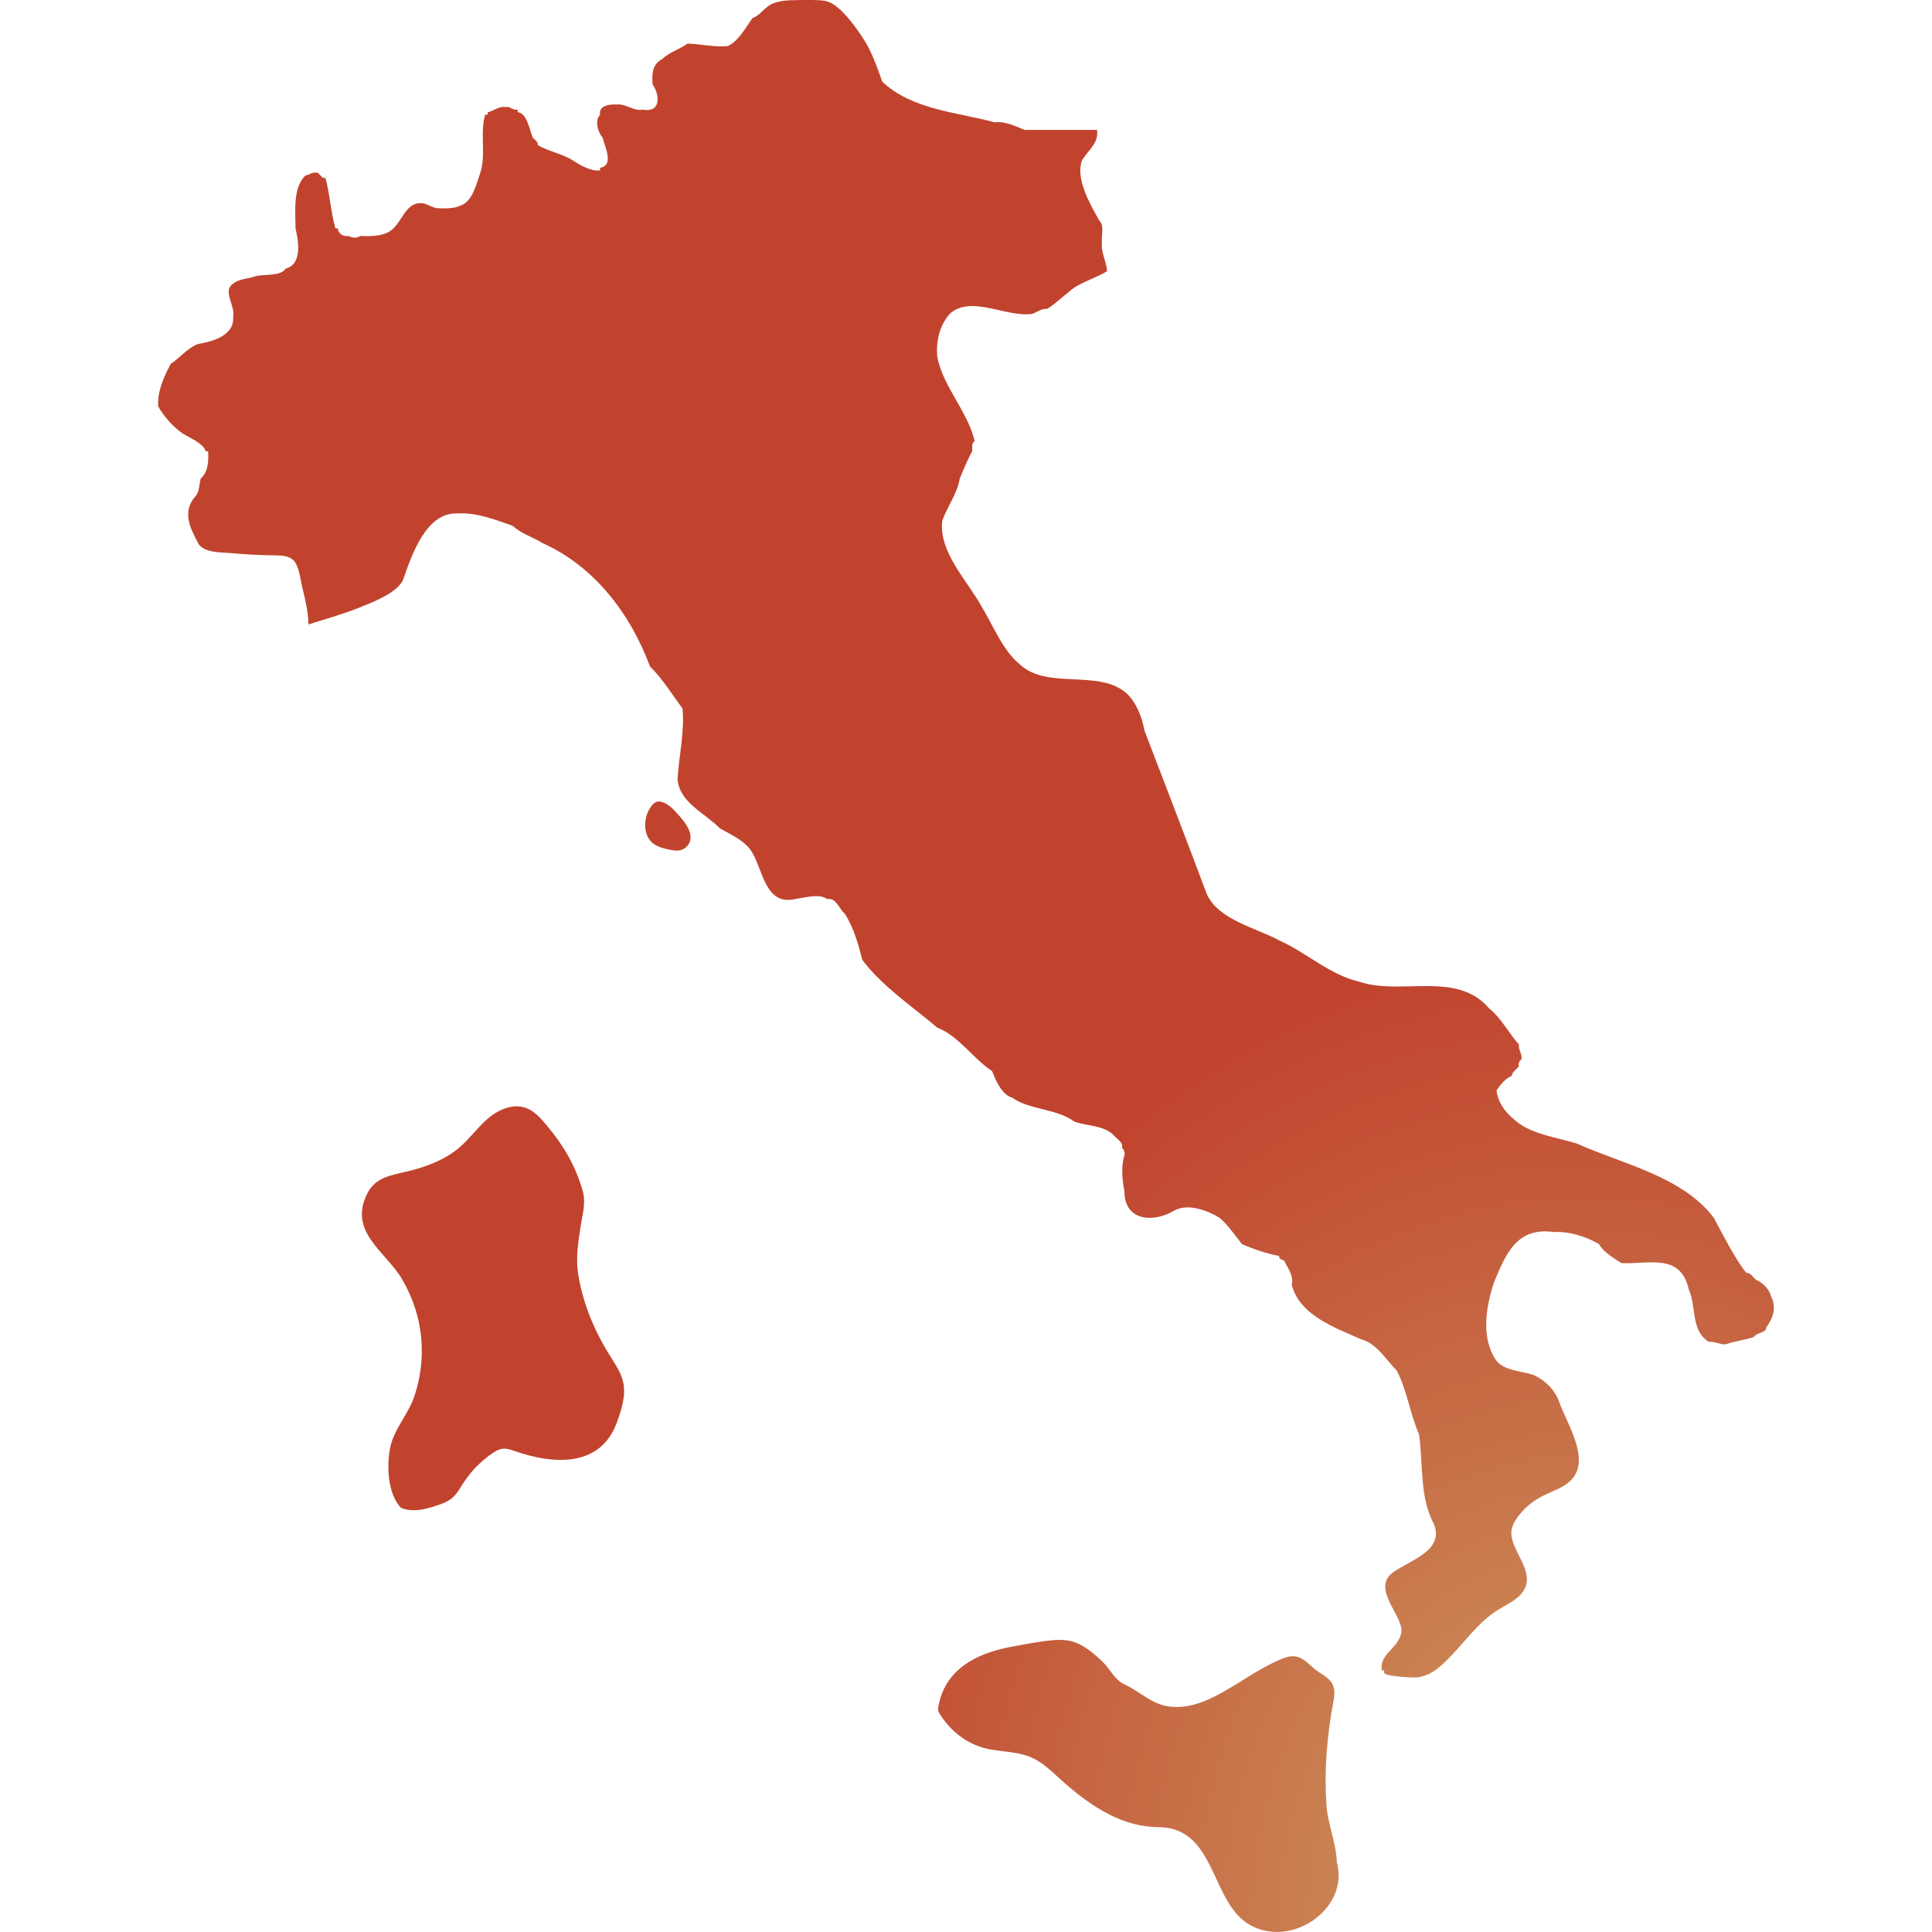
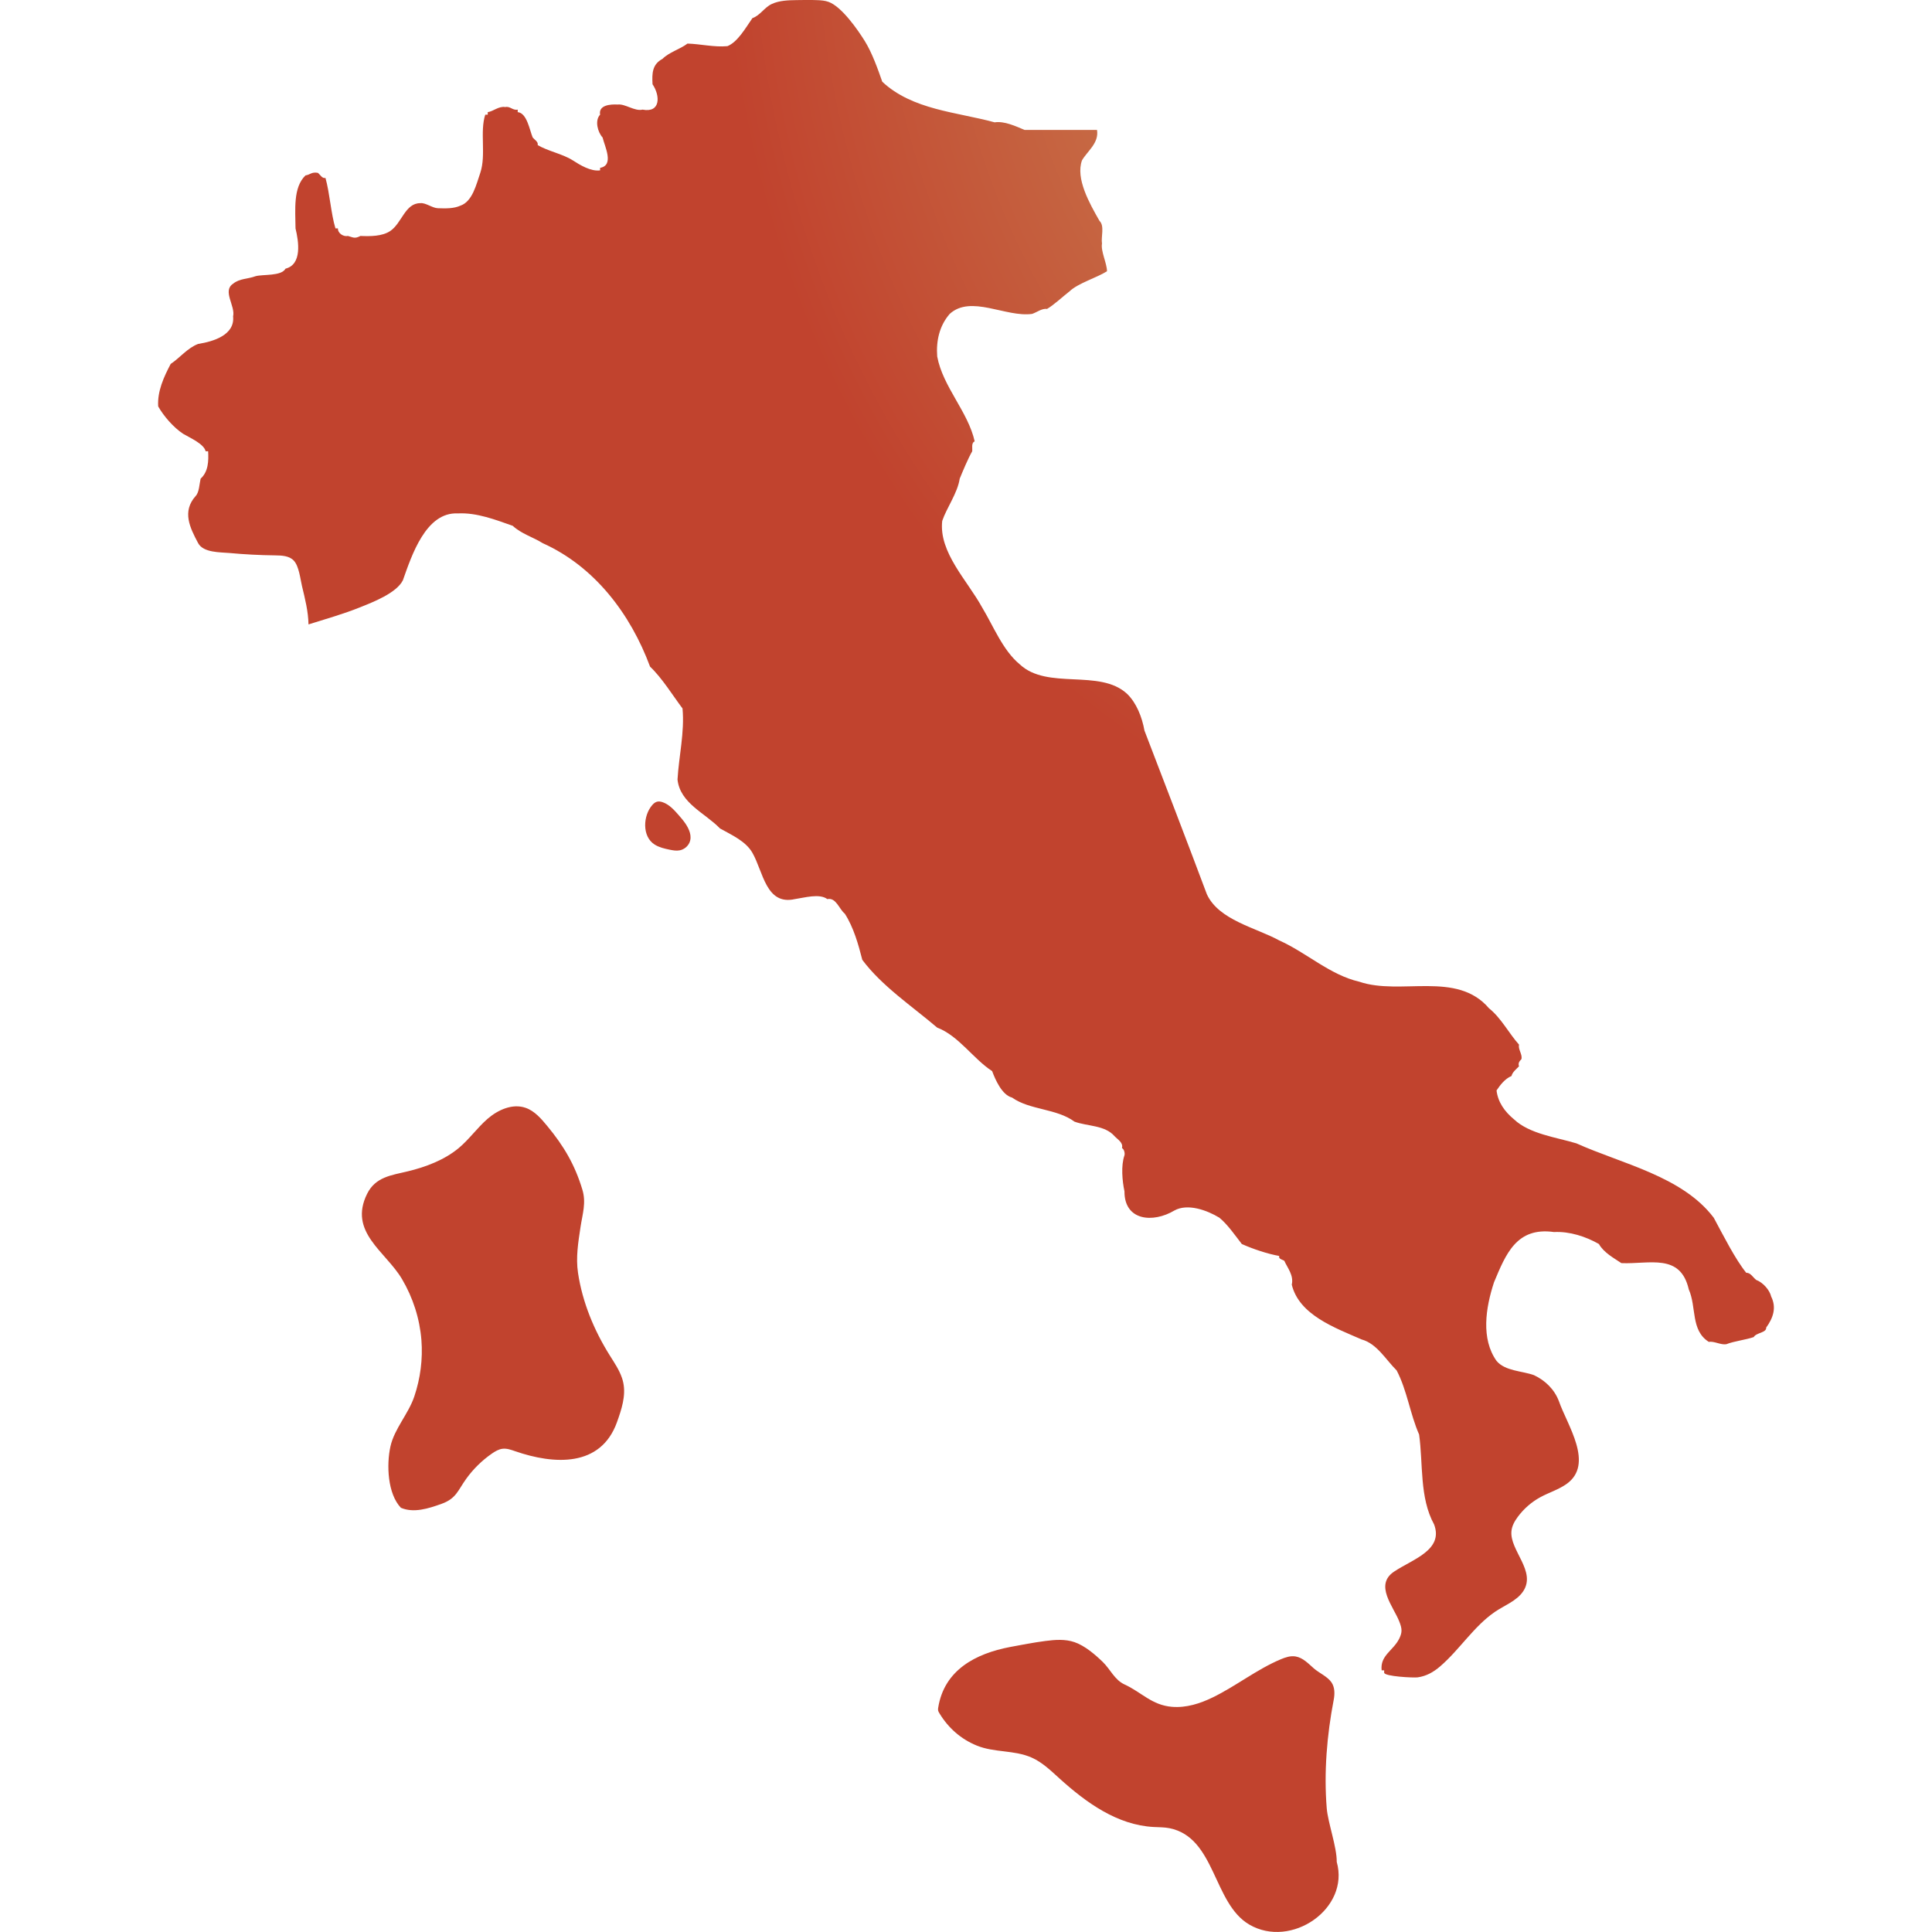
<svg xmlns="http://www.w3.org/2000/svg" id="mapSVG" version="1.1" style="overflow: hidden; " width="360" height="360" viewBox="0 0 360 360">
  <defs id="defs1">
-     <radialGradient id="grad1" cx="88%" cy="99%">
+     <radialGradient id="grad1" cx="85%" cy="-5%">
      <stop offset="0%" style="stop-color:#ce9e62;stop-opacity:1" />
      <stop offset="100%" style="stop-color:#c1432e;stop-opacity:1" />
    </radialGradient>
  </defs>
  <g id="viewport-20260924160203324" class="svg-pan-zoom_viewport" transform="matrix(3.6,0,0,3.6,0,0)" style="transform: matrix(3.6, 0, 0, 3.6, 0, 0);">
    <g id="mapGroup">
      <path id="mapPath" d="M35.128,42.19c-.237-.271-.491-.552-.832-.669-.095-.032-.198-.051-.295-.023-.095.027-.173.096-.239.17-.478.542-.545,1.63.127,2.049.232.145.504.208.772.263.172.035.35.067.523.033.213-.042.402-.189.495-.384.162-.34-.011-.723-.206-1.009-.104-.151-.226-.294-.345-.43ZM32.191,71.316c-.139-.411-.393-.782-.625-1.153-.815-1.299-1.42-2.757-1.648-4.279-.12-.795.011-1.588.13-2.375.102-.677.3-1.252.097-1.928-.39-1.297-.962-2.264-1.821-3.302-.315-.38-.654-.778-1.121-.939-.673-.232-1.421.099-1.96.564-.539.466-.953,1.064-1.5,1.52-.744.619-1.713.982-2.645,1.206-.837.201-1.662.286-2.096,1.161-.983,1.981.961,2.984,1.805,4.413.566.958.917,2.044,1.005,3.155.078.986-.052,1.985-.368,2.922-.306.908-1.03,1.667-1.235,2.588-.21.94-.151,2.449.542,3.174.663.283,1.421.04,2.099-.203.772-.277.845-.694,1.288-1.307.363-.502.812-.942,1.321-1.295.17-.117.354-.228.559-.251.219-.024.434.054.642.126,2.022.7,4.435.841,5.275-1.503.236-.659.469-1.361.325-2.046-.018-.084-.04-.165-.068-.246ZM91.677,67.114c-.078-.34-.422-.734-.776-.865-.196-.159-.283-.371-.517-.371-.579-.718-1.195-1.95-1.68-2.847-1.626-2.151-4.751-2.788-7.108-3.85-1.03-.313-2.428-.484-3.231-1.244-.485-.4-.834-.892-.904-1.496.181-.269.425-.6.775-.748.048-.208.254-.359.387-.5-.057-.176.03-.274.129-.375.05-.254-.18-.497-.129-.75-.512-.567-.926-1.383-1.551-1.877-1.669-1.963-4.575-.647-6.72-1.379-1.515-.349-2.735-1.509-4.136-2.134-1.218-.666-3.128-1.05-3.748-2.39-1.042-2.784-2.167-5.697-3.231-8.473-.126-.702-.413-1.434-.904-1.907-1.422-1.31-4.12-.173-5.557-1.528-.874-.725-1.363-1.983-1.939-2.935-.762-1.395-2.251-2.851-2.068-4.483.229-.677.794-1.442.905-2.185.167-.407.428-1.034.646-1.416.024-.152-.063-.43.129-.516-.341-1.535-1.65-2.828-1.939-4.393-.062-.807.114-1.592.646-2.204,1.102-1.003,2.905.189,4.265-0.0.26-.088.499-.291.775-.259.341-.195.843-.662,1.163-.91.443-.423,1.422-.706,1.939-1.04.001-.4-.33-1.036-.259-1.432-.057-.349.144-.917-.129-1.174-.514-.9-1.249-2.194-.905-3.136.291-.491.886-.895.776-1.572-1.229-0-2.519 0-3.748,0-.455-.19-1.049-.47-1.551-.393-1.965-.537-4.253-.639-5.816-2.102-.23-.663-.528-1.498-.905-2.106-.369-.593-1.196-1.782-1.875-2.027-.182-.066-.378-.081-.571-.089-.359-.015-.719-.009-1.079-.003-.435.008-.9.016-1.301.207-.373.177-.603.597-.99.726-.36.519-.769,1.242-1.293,1.45-.669.066-1.407-.114-2.068-.132-.38.29-.947.442-1.292.79-.533.284-.549.743-.517,1.315.403.594.425,1.493-.517,1.313-.405.1-.899-.313-1.292-.263-.374-.022-.995.028-.905.525-.29.304-.119.916.129,1.18.111.469.614,1.444-.129,1.571v.131c-.474.067-1.035-.273-1.422-.523-.521-.331-1.287-.473-1.809-.786.044-.167-.168-.28-.258-.393-.162-.387-.295-1.266-.775-1.312v-.131c-.25.06-.395-.191-.646-.131-.336-.06-.622.226-.905.262v.131h-.129c-.292.892.055,2.079-.258,3.013-.206.594-.401,1.485-1.034,1.699-.339.153-.755.145-1.163.13-.29-.01-.639-.296-.905-.261-.786-.006-.954,1.026-1.551,1.436-.418.284-1.038.283-1.551.261-.303.162-.386.068-.646-0-.234.053-.533-.144-.517-.391h-.129c-.234-.776-.297-1.837-.517-2.612-.167.044-.277-.171-.387-.262-.335-.064-.403.099-.646.131-.651.624-.524,1.78-.517,2.743.164.679.349,1.864-.517,2.084-.218.398-1.163.283-1.551.39-.392.149-.832.114-1.163.39-.57.37.128,1.154-0,1.689.098.964-1.013,1.301-1.809,1.427-.557.211-.942.718-1.422,1.036-.353.671-.696,1.414-.646,2.198.278.494.797,1.096,1.293,1.419.346.205,1.077.518,1.163.903h.129c.028.498.012,1.058-.388,1.416-.064.265-.073.713-.258.9-.716.803-.297,1.64.129,2.439.268.503,1.158.468,1.616.51.787.073,1.577.114,2.367.123.346.004.734.019.969.273.272.294.335.946.423,1.316.158.659.323,1.302.337,1.985.895-.282,1.806-.538,2.677-.889.641-.258,1.875-.729,2.208-1.395.456-1.286,1.189-3.543,2.843-3.462.984-.051,1.958.332,2.843.642.447.417,1.052.584,1.551.898,2.685,1.208,4.544,3.659,5.557,6.391.624.589,1.196,1.526,1.68,2.164.114,1.241-.19,2.469-.259,3.68.134,1.231,1.431,1.734,2.197,2.53.619.346,1.336.661,1.68,1.263.561.98.7,2.731,2.197,2.395.488-.069,1.274-.305,1.68 0.0.456-.095.613.524.905.755.457.709.708,1.61.905,2.388,1.008,1.357,2.591,2.412,3.877,3.509,1.109.42,1.883,1.633,2.843,2.25.165.443.509,1.238,1.034,1.372.912.65,2.302.56,3.231,1.246.674.246,1.565.174,2.068.747.168.181.464.335.388.622.109.046.16.262.129.373-.186.531-.115,1.323 0,1.863-.009,1.525,1.472,1.658,2.585.993.684-.379,1.687-.017,2.326.372.423.342.839.947,1.163,1.363.597.267,1.336.511,1.939.619-.06.155.172.191.259.247.155.357.501.75.388,1.237.379,1.57,2.235,2.233,3.619,2.838.79.215,1.259,1.061,1.809,1.601.539,1.026.696,2.259,1.163,3.318.213,1.525.013,3.261.775,4.653.505,1.333-1.127,1.809-2.068,2.442-1.039.692-.033,1.806.269,2.59.059.153.117.312.113.476-.004.144-.057.282-.121.411-.306.615-.997.865-.907,1.633h.13v.121c0,.199,1.53.272,1.731.244.455-.062.823-.274,1.167-.569,1.004-.863,1.738-2.067,2.831-2.819.477-.328,1.133-.566,1.466-1.066.691-1.04-.693-2.106-.608-3.104.023-.275.164-.526.328-.748.309-.419.711-.77,1.168-1.019.444-.242.939-.39,1.352-.681,1.46-1.029.032-3.063-.388-4.283-.231-.617-.709-1.078-1.292-1.353-.62-.224-1.499-.209-1.939-.739-.81-1.143-.567-2.74-.129-4.071.61-1.454,1.162-2.871,3.102-2.598.811-.042,1.655.236,2.326.619.258.457.782.73,1.163.99,1.45.063,3.055-.532,3.489,1.36.41.925.09,2.114,1.034,2.715.284-.045.621.168.905.123.421-.163.993-.223,1.422-.37.125-.232.667-.218.646-.493.345-.475.551-1.016.258-1.604ZM68.672,93.601c-.152-1.86.008-3.791.36-5.614.059-.308.062-.651-.116-.91-.205-.299-.633-.479-.909-.719-.283-.245-.558-.552-.946-.62-.261-.046-.526.044-.771.147-1.243.524-2.309,1.383-3.519,1.972-.658.32-1.366.547-2.106.488-1.045-.083-1.581-.756-2.461-1.159-.512-.235-.735-.785-1.121-1.16-.403-.391-.928-.842-1.466-1.028-.48-.166-1.006-.127-1.51-.061-.61.08-1.215.195-1.819.31-1.79.341-3.413,1.191-3.726,3.137-.008.046-.014.094-.006.141.01.057.04.108.07.157.461.76,1.111,1.335,1.937,1.671.907.369,1.94.221,2.839.621.558.248,1.003.688,1.456,1.097,1.361,1.228,2.963,2.393,4.856,2.494.274.015.552.009.821.063,2.386.481,2.245,3.889,4.131,4.989,2.165,1.264,5.209-.823,4.523-3.246.011-.757-.457-2.034-.517-2.772Z" fill="url(#grad1)" />
    </g>
  </g>
</svg>
